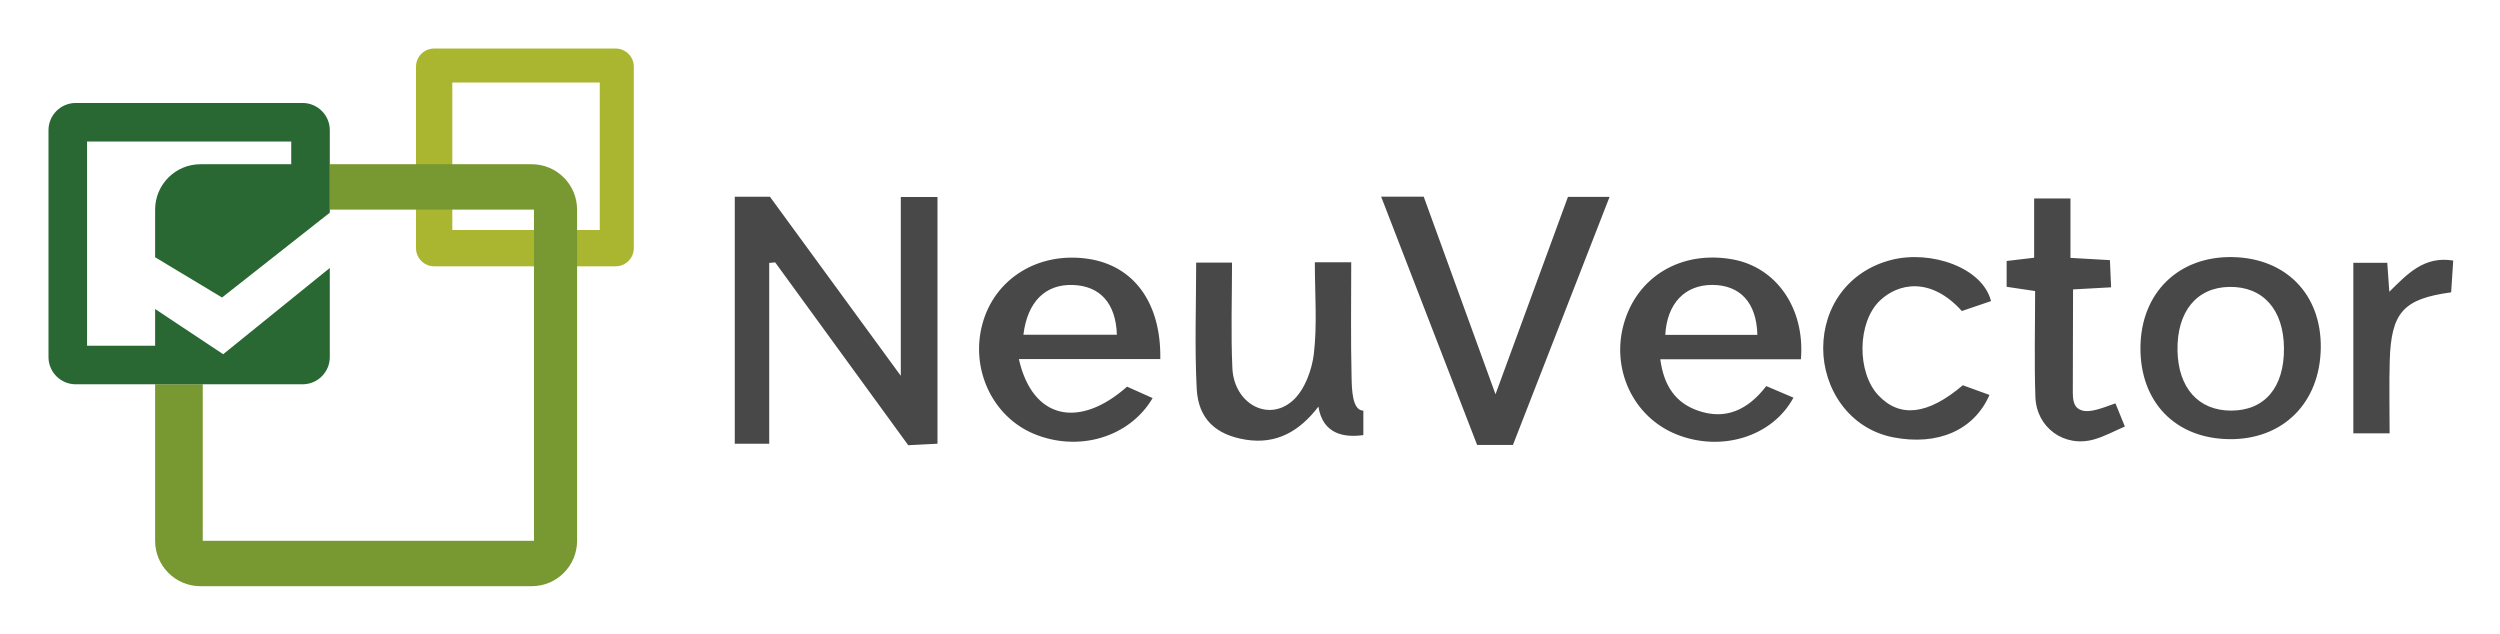
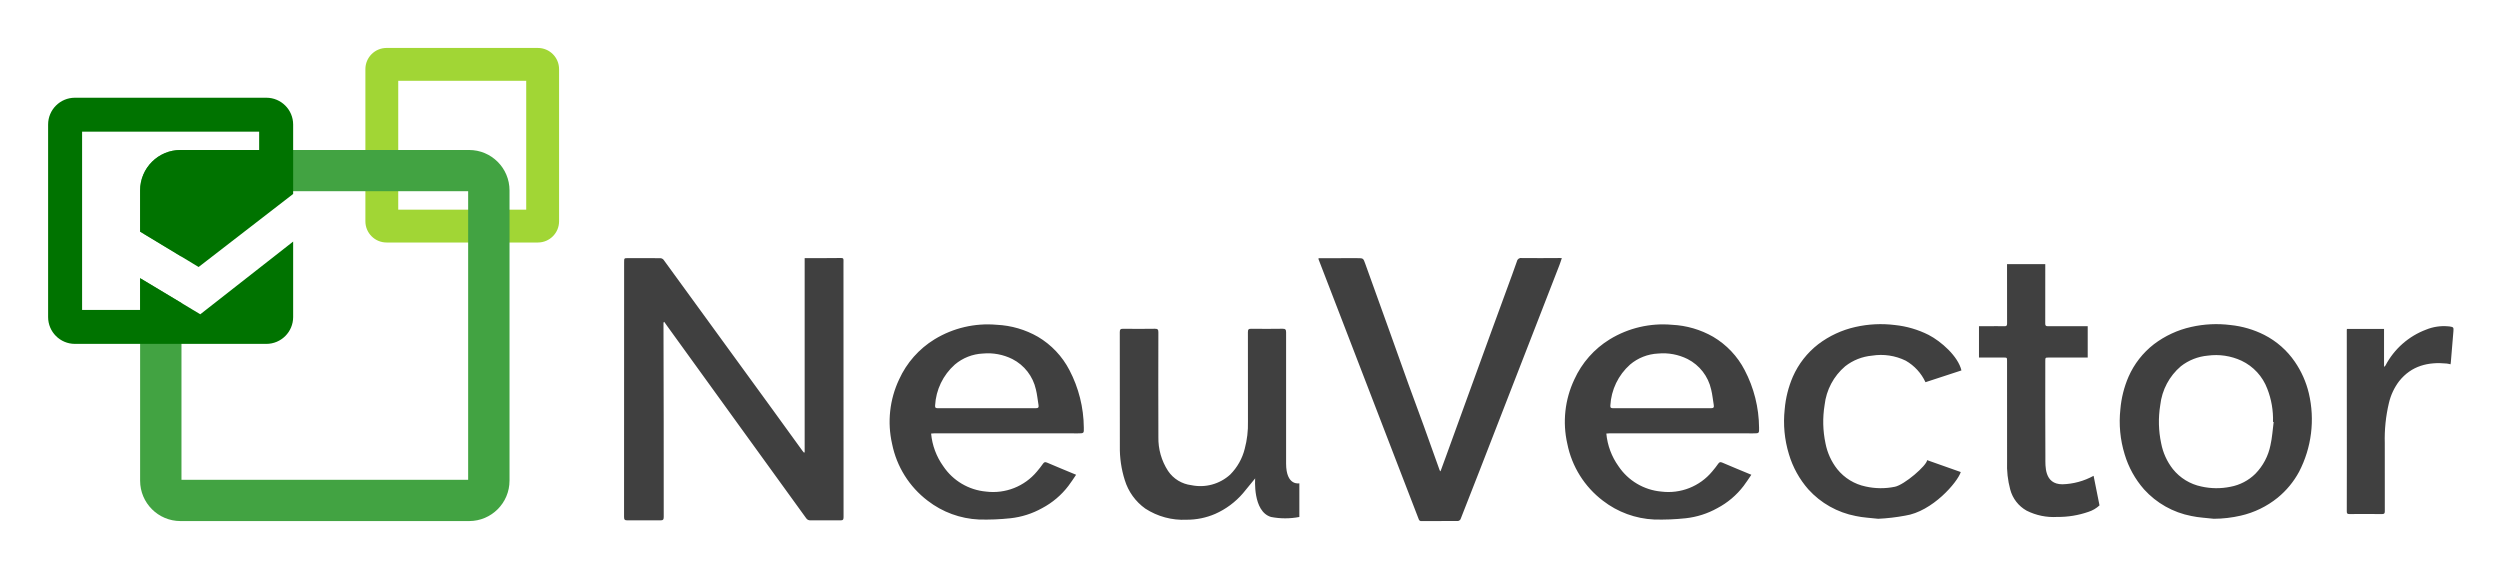
- <svg xmlns="http://www.w3.org/2000/svg" role="img" viewBox="0.58 71.58 399.10 101.10">
-   <path fill="none" d="M0 0h400v245H0z" pointer-events="none" />
-   <path fill="#AAB630" d="M98.861 79.328H69.888a2.897 2.897 0 0 0-2.897 2.897v28.973c0 1.6 1.297 2.898 2.897 2.898h28.973c1.6 0 2.898-1.298 2.898-2.898V82.225c0-1.6-1.298-2.897-2.898-2.897zm-2.535 28.973h-23.54v-23.54h23.54v23.54z" />
-   <path fill="#484848" fill-rule="evenodd" d="M123.378 113.552v28.871h-5.498V102.99h5.613l20.89 28.584v-28.547h5.858v39.388l-4.67.238-21.239-29.183-.954.082zm97.686-10.58h6.796c3.71 10.212 7.423 20.425 11.463 31.547l11.565-31.51h6.644l-15.426 39.603h-5.717l-15.325-39.64zm44.563 25.958c.576 4.315 2.49 6.958 5.963 8.188 4.477 1.585 8.037-.115 10.957-3.904l4.34 1.847c-3.357 6.242-11.552 8.749-18.719 5.845-6.856-2.777-10.442-10.384-8.343-17.704 2.157-7.522 9.183-11.67 17.316-10.222 7.006 1.246 11.607 7.8 10.937 15.95h-22.45zm15.498-3.893c-.118-5.144-2.747-7.95-7.17-7.972-4.392-.02-7.256 2.95-7.528 7.972h14.698zm-117.892 3.867c2.155 9.562 9.538 11.233 17.273 4.403l4.08 1.823c-3.719 6.311-11.88 8.668-18.977 5.7-6.593-2.758-10.14-10.323-8.207-17.505 1.962-7.294 8.955-11.607 16.901-10.424 7.281 1.085 11.657 7.012 11.508 16.003h-22.578zm.723-3.883h14.92c-.149-5.011-2.677-7.806-7.033-7.948-4.356-.143-7.24 2.642-7.887 7.948zm46.525-11.57h5.809c0 6.28-.093 12.424.06 18.562.044 1.759.109 5.094 1.876 5.122v3.903c-2.978.419-6.474-.08-7.174-4.548-2.961 3.888-6.651 6.074-11.603 5.281-4.763-.763-7.578-3.302-7.827-8.137-.342-6.632-.086-13.294-.086-20.136h5.725c0 5.756-.197 11.315.055 16.854.256 5.634 5.683 8.664 9.614 5.202 1.91-1.681 3.094-4.885 3.4-7.539.54-4.664.151-9.435.151-14.564zm145.94 28.236c-8.585-.116-14.203-5.936-14.14-14.647.063-8.733 6.112-14.624 14.804-14.416 8.476.203 14.072 5.977 13.986 14.433-.092 8.821-6.027 14.748-14.65 14.63zm8.772-14.545c-.055-6.152-3.352-9.842-8.72-9.76-5.237.08-8.395 3.966-8.276 10.185.113 5.948 3.357 9.57 8.568 9.563 5.359-.008 8.485-3.712 8.428-9.988zm-46.765-7.494l-4.658 1.583c-5.017-5.553-10.202-4.427-13.096-1.65-3.605 3.457-3.684 11.41-.257 15.082 3.422 3.665 7.894 3.183 13.505-1.581 1.347.489 2.799 1.014 4.26 1.545-2.469 5.653-8.257 8.122-15.294 6.783-7.21-1.374-11.253-7.893-11.254-14.229 0-6.592 4-12.374 10.93-14.12 6.268-1.579 14.518 1.219 15.864 6.587zm18.978-6.54l.191 4.34-6.075.333c0 3.96-.039 12.355-.039 16.544.001 2.094.73 2.477 1.284 2.71 1.354.57 3.493-.356 5.524-1.063.38.938.895 2.199 1.503 3.697-1.645.702-3.245 1.592-4.958 2.07-4.715 1.315-9.167-1.872-9.33-6.817-.181-5.547-.042-11.105-.042-16.879l-4.544-.678v-4.12l4.39-.522v-9.459h5.798v9.484l6.298.36zm54.475 5.142c-7.632 1.035-9.583 3.204-9.804 10.943-.108 3.753-.02 7.512-.02 11.561h-5.792v-27.223h5.418l.327 4.626c2.905-2.864 5.561-5.744 10.202-4.981l-.33 5.074z" clip-rule="evenodd" />
-   <path fill="#789831" d="M85.461 97.798H53.23v7.244h32.593v52.875H32.947v-24.989h-7.604v24.99a7.242 7.242 0 0 0 7.243 7.242H85.46c4 0 7.244-3.243 7.244-7.243v-52.875c0-4-3.244-7.244-7.244-7.244z" />
-   <path fill="#296833" d="M36.207 128.128l-10.864-7.217v5.86H14.478V94.177h32.594v3.621H32.586c-4 0-7.243 3.244-7.243 7.244v7.606l10.683 6.426L53.23 105.53V92.366c0-2.4-1.946-4.346-4.346-4.346H12.667a4.347 4.347 0 0 0-4.346 4.346v36.216c0 2.4 1.946 4.346 4.346 4.346h36.216c2.4 0 4.346-1.946 4.346-4.346v-14.226l-17.022 13.772z" />
+ <svg xmlns="http://www.w3.org/2000/svg" role="img" viewBox="0.24 69.25 403.26 91.76">
+   <path fill="#404040" d="M130.035 142.21v-31.322h.616c1.753-.003 3.505.003 5.258-.021.297-.003.401.078.39.356-.008.221-.003.439-.003.658q0 20.402.013 40.801c0 .427-.14.507-.523.502q-2.404-.023-4.803 0a.769.769 0 0 1-.713-.356q-5.515-7.641-11.049-15.27-5.641-7.798-11.279-15.604c-.184-.258-.366-.517-.567-.798-.06.075-.112.112-.112.148.008 5.375.029 10.751.034 16.126.005 5.074-.008 10.145.005 15.219.003.434-.135.541-.546.535q-2.652-.023-5.308 0c-.411.005-.546-.099-.546-.535q.02-20.55.011-41.105c0-.668 0-.658.674-.655 1.719.003 3.438-.011 5.157.005a.744.744 0 0 1 .53.255q4.502 6.16 8.978 12.34 4.295 5.906 8.592 11.806 2.423 3.335 4.832 6.671c.075.104.164.198.247.294.037-.015.075-.034.112-.049m82.892-31.316c2.106 0 4.177 0 6.244-.003.986 0 .967.003 1.296.918 1.292 3.61 2.6 7.217 3.895 10.824 1.035 2.881 2.052 5.768 3.092 8.649.798 2.213 1.63 4.419 2.434 6.632.871 2.403 1.722 4.813 2.585 7.219.015.041.057.07.124.15.307-.838.599-1.633.889-2.429q1.654-4.553 3.305-9.107 2.044-5.621 4.088-11.24 1.642-4.506 3.297-9.003c.26-.71.512-1.425.762-2.138a.646.646 0 0 1 .736-.494c2.055.029 4.111.005 6.166-.003.083 0 .164.007.328.015-.136.401-.242.76-.38 1.11q-1.985 5.126-3.984 10.254-1.729 4.444-3.456 8.886-2.731 7.033-5.462 14.064-1.517 3.905-3.055 7.802a.568.568 0 0 1-.414.288c-1.953.016-3.909.008-5.864.013a.415.415 0 0 1-.473-.318c-1.225-3.206-2.471-6.403-3.706-9.606q-2.326-6.023-4.642-12.054-2.095-5.442-4.19-10.878-1.807-4.685-3.615-9.37a.686.686 0 0 1-.003-.184m-62.492 28.292a10.702 10.702 0 0 0 1.961 5.269 9.303 9.303 0 0 0 6.905 4.091 9.193 9.193 0 0 0 8.205-3.238c.343-.408.678-.824.98-1.261.188-.27.351-.302.661-.169 1.511.65 3.037 1.274 4.676 1.955-.421.614-.804 1.228-1.248 1.802a12.897 12.897 0 0 1-4.244 3.589 13.45 13.45 0 0 1-5.1 1.625 38.2 38.2 0 0 1-5.084.203 14.598 14.598 0 0 1-8.265-3.032 15.266 15.266 0 0 1-5.742-9.172 16 16 0 0 1 1.131-10.389 14.742 14.742 0 0 1 5.721-6.478 16.466 16.466 0 0 1 10.03-2.34 14.745 14.745 0 0 1 6.65 1.94 13.421 13.421 0 0 1 5.076 5.373 20.336 20.336 0 0 1 2.319 9.263c.023.939.029.939-.952.939q-11.597-.004-23.192-.003c-.153 0-.306.021-.489.034m8.996-4.093v-.003c2.626 0 5.253-.005 7.88.007.387.003.517-.117.452-.497-.145-.842-.216-1.703-.423-2.528a7.29 7.29 0 0 0-3.807-4.91 8.834 8.834 0 0 0-4.751-.884 7.538 7.538 0 0 0-4.52 1.779 9.52 9.52 0 0 0-3.183 6.603c-.039.403.156.437.471.437q3.94-.011 7.882-.005m99.92 4.093a10.755 10.755 0 0 0 1.961 5.269 9.308 9.308 0 0 0 6.907 4.091 9.186 9.186 0 0 0 8.203-3.238c.346-.408.678-.824.98-1.261.188-.27.354-.302.664-.169 1.511.65 3.034 1.274 4.676 1.955-.424.614-.806 1.228-1.248 1.802a12.88 12.88 0 0 1-4.247 3.589 13.437 13.437 0 0 1-5.097 1.625 38.2 38.2 0 0 1-5.084.203 14.591 14.591 0 0 1-8.265-3.032 15.266 15.266 0 0 1-5.742-9.172 15.983 15.983 0 0 1 1.131-10.389 14.742 14.742 0 0 1 5.721-6.478 16.466 16.466 0 0 1 10.03-2.34 14.765 14.765 0 0 1 6.65 1.94 13.397 13.397 0 0 1 5.074 5.373 20.305 20.305 0 0 1 2.322 9.263c.023.939.029.939-.952.939q-11.597-.004-23.192-.003c-.153 0-.306.021-.491.034m8.996-4.093v-.003c2.629 0 5.255-.005 7.883.007.387.003.517-.117.452-.497-.148-.842-.216-1.703-.426-2.528a7.287 7.287 0 0 0-3.805-4.91 8.834 8.834 0 0 0-4.751-.884 7.546 7.546 0 0 0-4.522 1.779 9.528 9.528 0 0 0-3.18 6.603c-.042.403.156.437.471.437q3.94-.011 7.88-.005m-65.641 11.32s-.435 5.337 2.556 6.229a12.049 12.049 0 0 0 4.569 0v-5.43s-2.138.483-2.138-3.191V122.861c0-.429-.101-.59-.565-.583-1.685.027-3.37.024-5.055.003-.413-.005-.544.105-.541.539.016 4.806.008 9.609.008 14.412a15.501 15.501 0 0 1-.518 4.401 8.961 8.961 0 0 1-2.353 4.174 7.138 7.138 0 0 1-6.257 1.704 5.286 5.286 0 0 1-3.765-2.304 9.639 9.639 0 0 1-1.555-5.461c-.026-5.628-.013-11.258-.003-16.888.003-.435-.099-.585-.559-.578-1.704.029-3.407.021-5.108.003-.398-.003-.559.076-.557.528.013 6.135.005 12.27.011 18.407a17.099 17.099 0 0 0 .796 5.476 8.799 8.799 0 0 0 3.305 4.59 11.208 11.208 0 0 0 6.663 1.8 11.485 11.485 0 0 0 4.613-.941 12.665 12.665 0 0 0 4.494-3.339zm154.641 6.52c-1.212-.142-2.444-.19-3.63-.449a13.812 13.812 0 0 1-7.635-4.296 15.108 15.108 0 0 1-3.129-5.659 18.06 18.06 0 0 1-.689-7.251 16.78 16.78 0 0 1 1.319-5.261 13.51 13.51 0 0 1 4.093-5.243 15.544 15.544 0 0 1 6.012-2.785 18.366 18.366 0 0 1 6.356-.307 15.62 15.62 0 0 1 5.435 1.592 13.3 13.3 0 0 1 4.933 4.34 15.175 15.175 0 0 1 2.25 5.066 18.362 18.362 0 0 1-1.573 12.675 13.959 13.959 0 0 1-3.456 4.182 14.662 14.662 0 0 1-5.953 2.892 19.683 19.683 0 0 1-4.333.504m9.646-15.614c-.037-.005-.073-.01-.109-.013a13.531 13.531 0 0 0-.918-5.339 8.192 8.192 0 0 0-4.172-4.535 9.823 9.823 0 0 0-5.443-.814 8.21 8.21 0 0 0-4.33 1.714 9.605 9.605 0 0 0-3.321 6.255 16.694 16.694 0 0 0 .148 6.189 9.704 9.704 0 0 0 1.885 4.142 7.952 7.952 0 0 0 4.6 2.811 11.13 11.13 0 0 0 4.686.042 7.719 7.719 0 0 0 4.018-2.094 9.16 9.16 0 0 0 2.439-4.619c.278-1.222.352-2.491.515-3.74m11.82-15.005h5.984v6.12c.115-.109.192-.154.229-.221a12.287 12.287 0 0 1 6.569-5.795 7.572 7.572 0 0 1 3.511-.53c.097.007.19.01.284.026.606.093.648.153.599.752q-.211 2.497-.416 4.993c-.011.104-.029.208-.047.356-.218-.045-.411-.102-.606-.122-3.022-.296-5.705.361-7.687 2.845a9.319 9.319 0 0 0-1.648 3.513 24.965 24.965 0 0 0-.668 6.502c0 3.654-.008 7.31.005 10.964 0 .359-.097.461-.458.458-1.753-.019-3.506-.016-5.258-.003-.338.003-.421-.094-.419-.439.018-2.582.013-5.162.01-7.745q-.004-10.759-.01-21.522a1.13 1.13 0 0 1 .029-.151m-72.939 25.458a11.173 11.173 0 0 1-4.686-.042 7.941 7.941 0 0 1-4.6-2.811 9.725 9.725 0 0 1-1.888-4.142 16.751 16.751 0 0 1-.146-6.189 9.605 9.605 0 0 1 3.321-6.255 8.209 8.209 0 0 1 4.33-1.714 9.082 9.082 0 0 1 5.441.814 7.741 7.741 0 0 1 3.181 3.469l5.801-1.899c-.538-2.284-3.289-4.694-5.295-5.729a15.698 15.698 0 0 0-5.435-1.594 18.513 18.513 0 0 0-6.359.31 15.552 15.552 0 0 0-6.01 2.785 13.516 13.516 0 0 0-4.096 5.243 16.847 16.847 0 0 0-1.316 5.261 18.058 18.058 0 0 0 .686 7.251 15.145 15.145 0 0 0 3.129 5.659 13.82 13.82 0 0 0 7.637 4.296c1.186.26 2.419.307 3.628.449a31.835 31.835 0 0 0 4.335-.504c4.411-.658 8.462-5.391 8.988-7.035l-5.427-1.919c-.052.856-3.667 3.99-5.22 4.297m32.071-1.772a11.039 11.039 0 0 1-5.03 1.368c-2.975 0-2.736-3.048-2.746-4.231-.036-5.069-.015-10.569-.015-15.635 0-.577.003-.577.593-.577 1.334-.003 2.668 0 6.249 0v-5.061c-3.636 0-5.024 0-6.416.008-.335 0-.437-.093-.434-.439.011-1.943.008-3.453.005-9.575H323.982c.005 6.122 0 7.63.008 9.573 0 .328-.078.455-.432.442-.855-.023-1.714-.008-2.569-.005h-1.532v5.058c2.242-.003 3.1-.003 3.959-.003.569.003.569.003.569.57.003 5.243.003 10.92.005 16.162a15.181 15.181 0 0 0 .507 4.554 5.524 5.524 0 0 0 2.644 3.412 9.634 9.634 0 0 0 4.926 1.014 14.804 14.804 0 0 0 5.048-.822 4.716 4.716 0 0 0 1.784-1.041z" />
+   <path fill="#a1d635" d="M62.598 76.985h24.404a3.42 3.42 0 0 1 3.419 3.419v24.544a3.42 3.42 0 0 1-3.419 3.419h-24.404a3.419 3.419 0 0 1-3.419-3.419V80.403a3.419 3.419 0 0 1 3.419-3.419m1.879 26.084h20.643V82.284H64.477z" />
+   <path fill="#42a342" d="M75.906 93.444H29.362a6.521 6.521 0 0 0-6.522 6.52v6.652l6.673 4.032V100.094h46.241v46.555h-46.241v-28.524l-6.673-4.007v32.661a6.521 6.521 0 0 0 6.522 6.522h46.544a6.521 6.521 0 0 0 6.522-6.522V99.964a6.521 6.521 0 0 0-6.522-6.52" />
+   <path fill="#007300" d="M43.201 85.014H12.324A4.325 4.325 0 0 0 8 89.341v31.054a4.326 4.326 0 0 0 4.324 4.326h30.877a4.326 4.326 0 0 0 4.325-4.326v-12.18l-14.98 11.731-9.707-5.827v5.125h-9.357V90.491h28.56v2.953H29.362a6.521 6.521 0 0 0-6.522 6.52v6.652l9.437 5.702L47.526 100.535V89.341a4.325 4.325 0 0 0-4.325-4.327" />
</svg>
